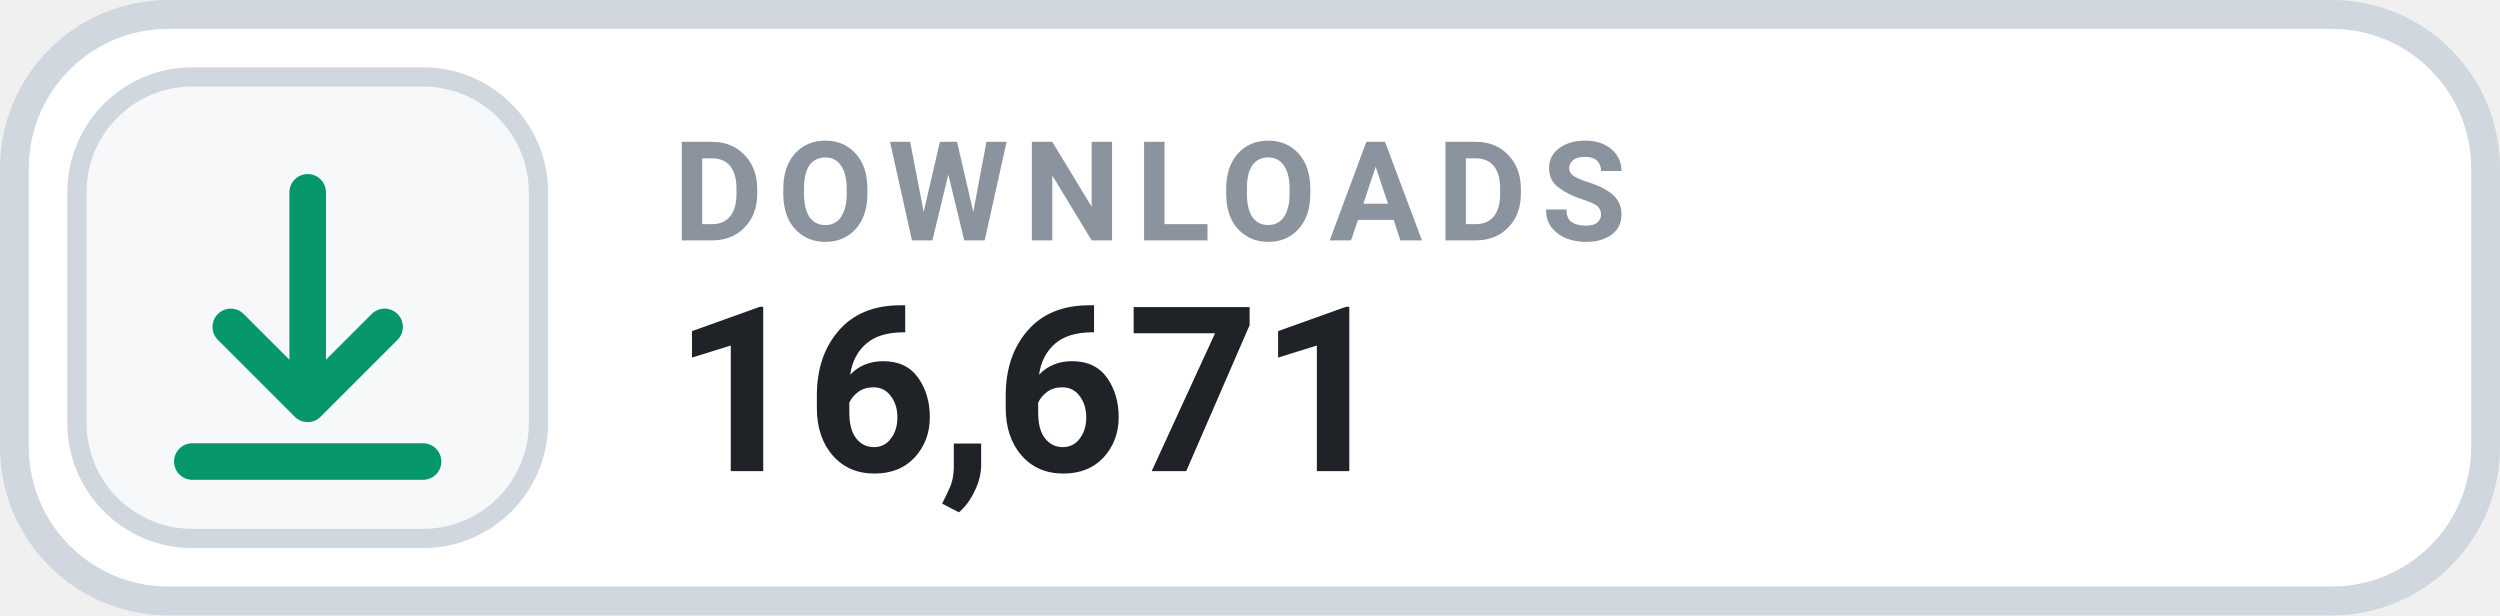
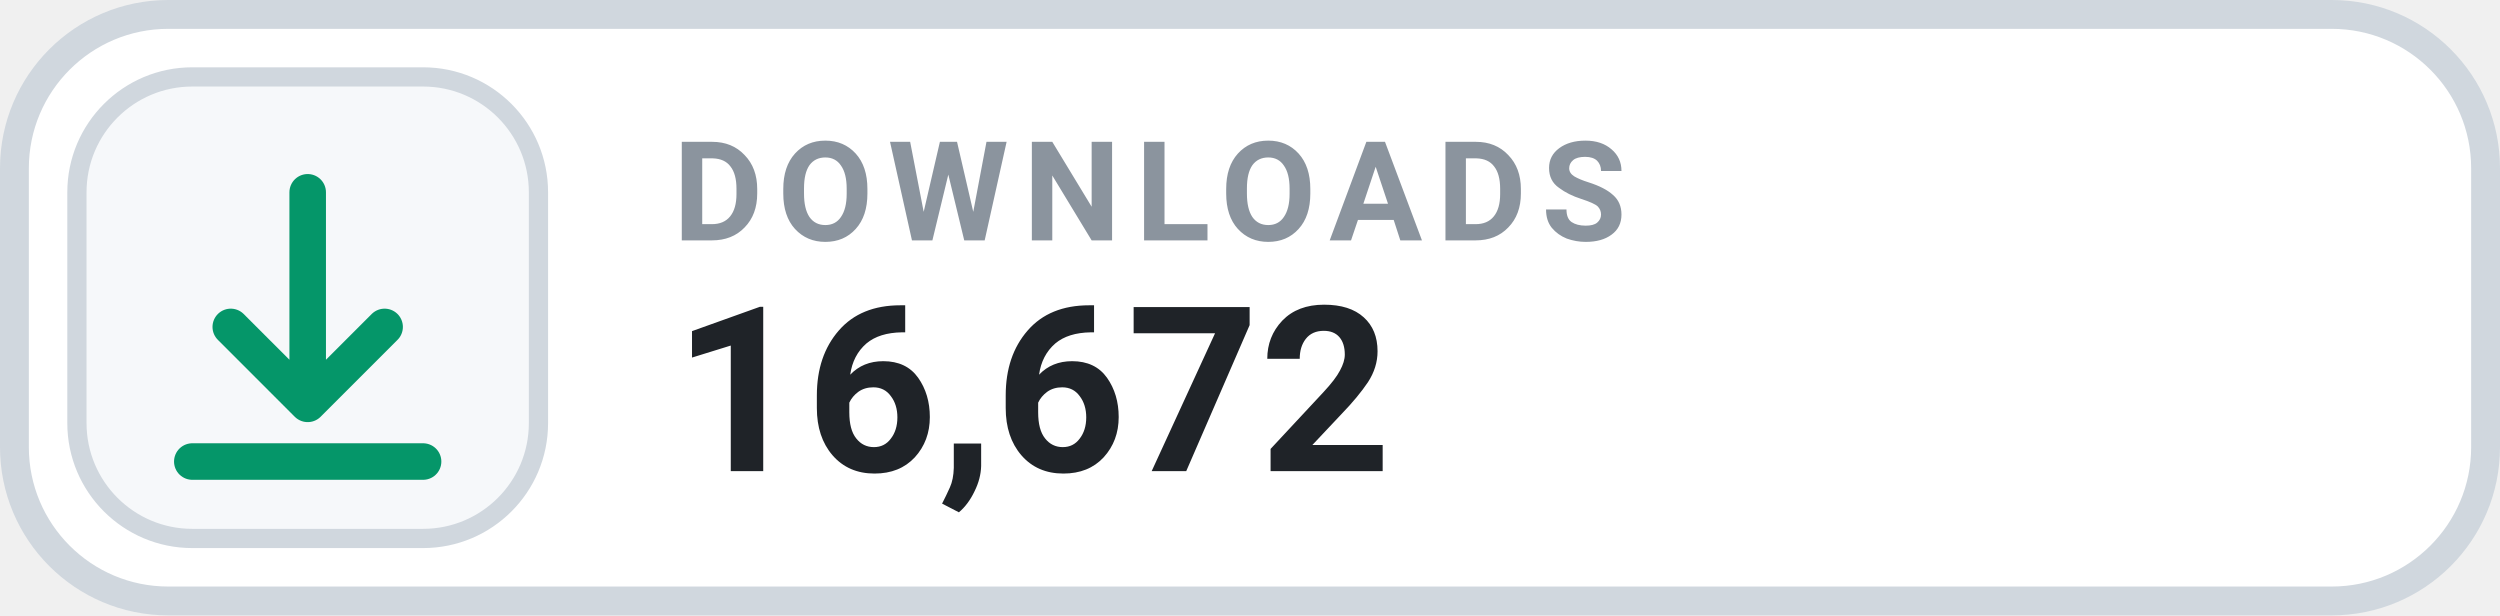
- <svg xmlns="http://www.w3.org/2000/svg" width="130" height="32" viewBox="0 0 130 32" role="img" aria-label="DOWNLOADS 16,671">
+ <svg xmlns="http://www.w3.org/2000/svg" width="130" height="32" viewBox="0 0 130 32" role="img" aria-label="DOWNLOADS 16,672">
  <rect x=".75" y=".75" width="128.5" height="30.5" rx="8" fill="#FFFFFF" stroke="#D0D7DE" stroke-width="1.5" />
  <rect x="4" y="4" width="24" height="24" rx="6" fill="#F6F8FA" stroke="#D0D7DE" stroke-width="1" />
  <g transform="translate(16 16)" style="color:#059669;">
    <path d="M0 -6 v11 m0 0 l4 -4 m-4 4 l-4 -4 M-6 8 h12" fill="none" stroke="currentColor" stroke-width="1.9" stroke-linecap="round" stroke-linejoin="round" />
  </g>
  <text x="35" y="12.5" fill="#8B949E" font-family="-apple-system,BlinkMacSystemFont,'Segoe UI',Roboto,Helvetica,Arial,sans-serif" font-size="7.2" font-weight="700" letter-spacing=".75">DOWNLOADS</text>
-   <text x="35" y="24.5" fill="#1F2328" font-family="-apple-system,BlinkMacSystemFont,'Segoe UI',Roboto,Helvetica,Arial,sans-serif" font-size="12" font-weight="700">16,671</text>
+   <text x="35" y="24.5" fill="#1F2328" font-family="-apple-system,BlinkMacSystemFont,'Segoe UI',Roboto,Helvetica,Arial,sans-serif" font-size="12" font-weight="700">16,672</text>
</svg>
